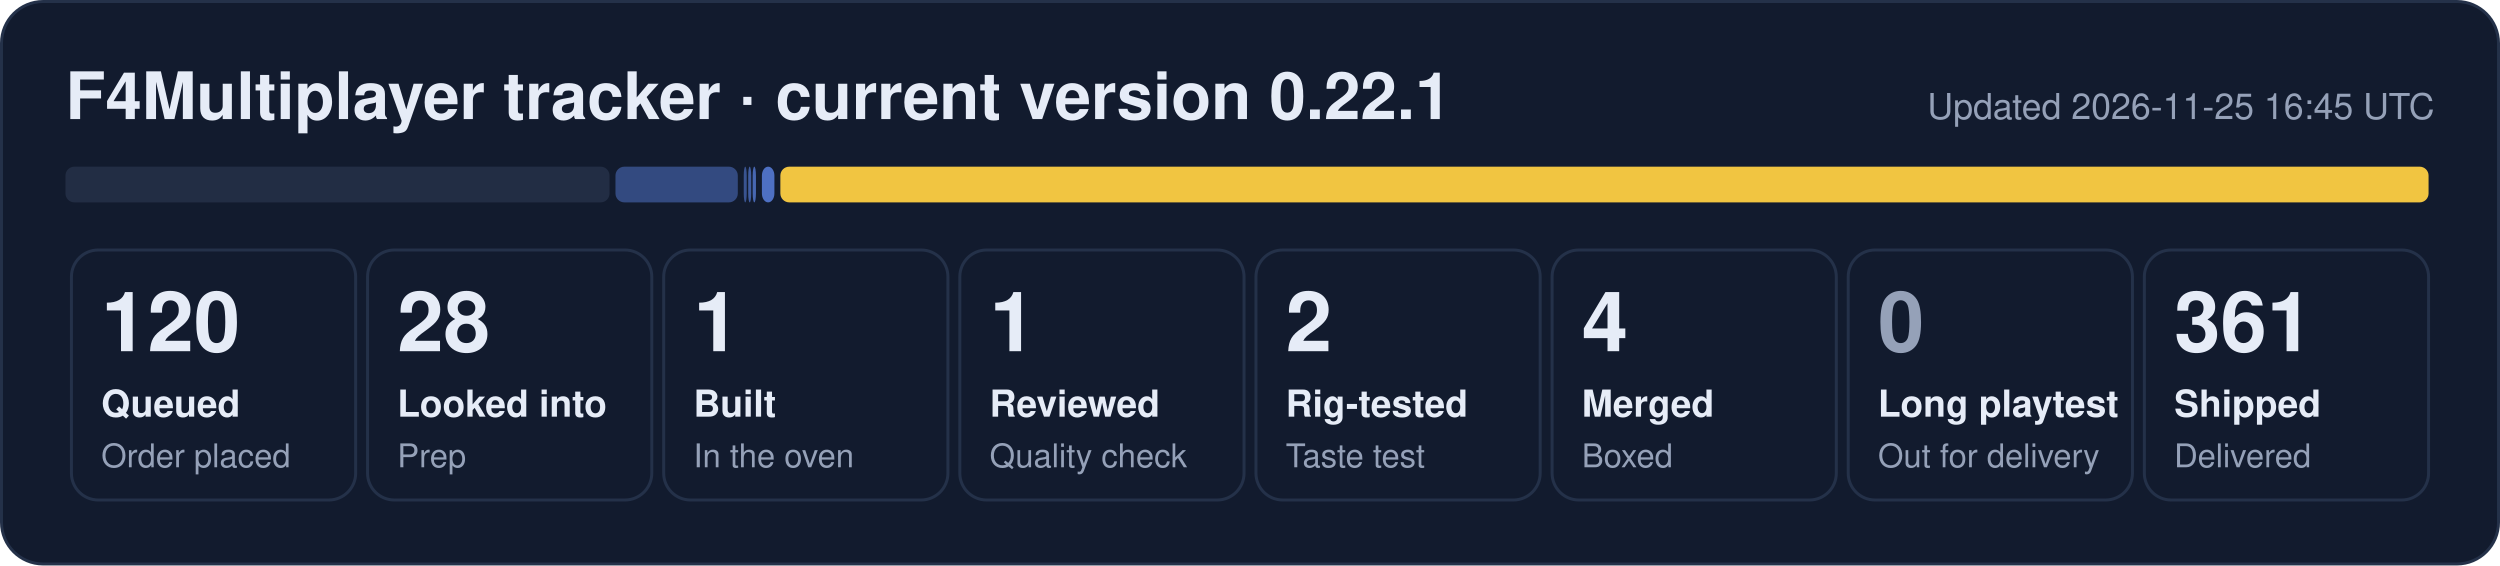
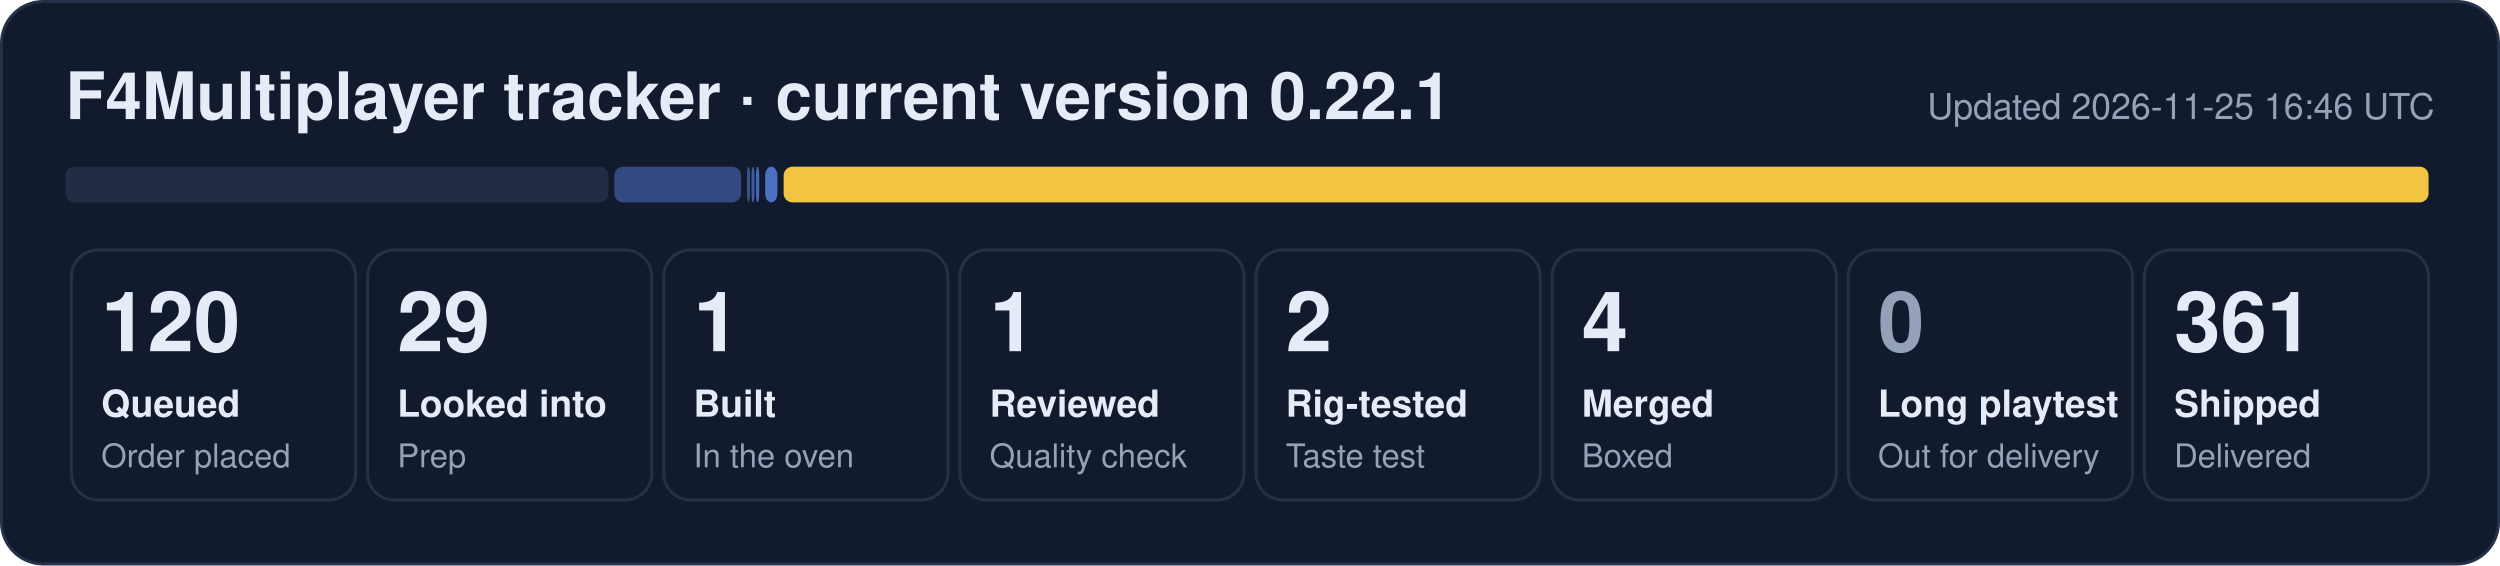
- <svg xmlns="http://www.w3.org/2000/svg" width="840" height="190" viewBox="0 0 840 190" role="img" aria-label="F4Multiplayer tracker: 120 queued, 28 looked into, 1 built, 1 reviewed, 2 rig-tested, 4 merged, 361 shipped">
+ <svg xmlns="http://www.w3.org/2000/svg" width="840" height="190" viewBox="0 0 840 190" role="img" aria-label="F4Multiplayer tracker: 120 queued, 29 looked into, 1 built, 1 reviewed, 2 rig-tested, 4 merged, 361 shipped">
  <rect x="0.5" y="0.5" width="839" height="189" rx="14" fill="#121b2e" stroke="#243149" />
  <text x="22" y="40" font-family="Segoe UI, Helvetica, Arial, sans-serif" font-size="22" font-weight="700" fill="#e6ecf7">F4Multiplayer tracker · current version 0.22.1</text>
-   <text x="818" y="40" font-family="Segoe UI, Helvetica, Arial, sans-serif" font-size="12" fill="#95a1b8" text-anchor="end">Updated 2026-11-25 16:45 UTC</text>
-   <rect x="22.0" y="56" width="182.8" height="12" rx="3" fill="#222d44" fill-opacity="1.00" />
-   <rect x="206.8" y="56" width="41.1" height="12" rx="3" fill="#5d86e8" fill-opacity="0.44" />
-   <rect x="249.9" y="56" width="1.0" height="12" rx="3" fill="#5d86e8" fill-opacity="0.53" />
-   <rect x="251.4" y="56" width="1.0" height="12" rx="3" fill="#5d86e8" fill-opacity="0.62" />
-   <rect x="252.9" y="56" width="1.1" height="12" rx="3" fill="#5d86e8" fill-opacity="0.71" />
-   <rect x="256.0" y="56" width="4.2" height="12" rx="3" fill="#5d86e8" fill-opacity="0.80" />
-   <rect x="262.2" y="56" width="553.8" height="12" rx="3" fill="#f5c842" fill-opacity="0.98" />
+   <text x="818" y="40" font-family="Segoe UI, Helvetica, Arial, sans-serif" font-size="12" fill="#95a1b8" text-anchor="end">Updated 2026-11-25 16:46 UTC</text>
+   <rect x="22.0" y="56" width="182.4" height="12" rx="3" fill="#222d44" fill-opacity="1.00" />
+   <rect x="206.4" y="56" width="42.6" height="12" rx="3" fill="#5d86e8" fill-opacity="0.44" />
+   <rect x="251.0" y="56" width="1.0" height="12" rx="3" fill="#5d86e8" fill-opacity="0.53" />
+   <rect x="252.5" y="56" width="1.0" height="12" rx="3" fill="#5d86e8" fill-opacity="0.62" />
+   <rect x="254.0" y="56" width="1.1" height="12" rx="3" fill="#5d86e8" fill-opacity="0.71" />
+   <rect x="257.1" y="56" width="4.1" height="12" rx="3" fill="#5d86e8" fill-opacity="0.80" />
+   <rect x="263.3" y="56" width="552.7" height="12" rx="3" fill="#f5c842" fill-opacity="0.98" />
  <rect x="24.0" y="84" width="95.5" height="84" rx="9" fill="none" stroke="#243149" />
  <text x="34.0" y="118" font-family="Segoe UI, Helvetica, Arial, sans-serif" font-size="28" font-weight="800" fill="#e6ecf7">120</text>
  <text x="34.0" y="140" font-family="Segoe UI, Helvetica, Arial, sans-serif" font-size="12.5" font-weight="600" fill="#e6ecf7">Queued</text>
  <text x="34.0" y="157" font-family="Segoe UI, Helvetica, Arial, sans-serif" font-size="11" fill="#95a1b8">Order placed</text>
  <rect x="123.5" y="84" width="95.5" height="84" rx="9" fill="none" stroke="#243149" />
-   <text x="133.5" y="118" font-family="Segoe UI, Helvetica, Arial, sans-serif" font-size="28" font-weight="800" fill="#e6ecf7">28</text>
+   <text x="133.5" y="118" font-family="Segoe UI, Helvetica, Arial, sans-serif" font-size="28" font-weight="800" fill="#e6ecf7">29</text>
  <text x="133.5" y="140" font-family="Segoe UI, Helvetica, Arial, sans-serif" font-size="12.5" font-weight="600" fill="#e6ecf7">Looked into</text>
  <text x="133.5" y="157" font-family="Segoe UI, Helvetica, Arial, sans-serif" font-size="11" fill="#95a1b8">Prep</text>
  <rect x="223.0" y="84" width="95.5" height="84" rx="9" fill="none" stroke="#243149" />
  <text x="233.0" y="118" font-family="Segoe UI, Helvetica, Arial, sans-serif" font-size="28" font-weight="800" fill="#e6ecf7">1</text>
  <text x="233.0" y="140" font-family="Segoe UI, Helvetica, Arial, sans-serif" font-size="12.5" font-weight="600" fill="#e6ecf7">Built</text>
  <text x="233.0" y="157" font-family="Segoe UI, Helvetica, Arial, sans-serif" font-size="11" fill="#95a1b8">In the oven</text>
  <rect x="322.5" y="84" width="95.5" height="84" rx="9" fill="none" stroke="#243149" />
  <text x="332.5" y="118" font-family="Segoe UI, Helvetica, Arial, sans-serif" font-size="28" font-weight="800" fill="#e6ecf7">1</text>
  <text x="332.5" y="140" font-family="Segoe UI, Helvetica, Arial, sans-serif" font-size="12.5" font-weight="600" fill="#e6ecf7">Reviewed</text>
  <text x="332.5" y="157" font-family="Segoe UI, Helvetica, Arial, sans-serif" font-size="11" fill="#95a1b8">Quality check</text>
  <rect x="422.0" y="84" width="95.5" height="84" rx="9" fill="none" stroke="#243149" />
  <text x="432.0" y="118" font-family="Segoe UI, Helvetica, Arial, sans-serif" font-size="28" font-weight="800" fill="#e6ecf7">2</text>
  <text x="432.0" y="140" font-family="Segoe UI, Helvetica, Arial, sans-serif" font-size="12.5" font-weight="600" fill="#e6ecf7">Rig-tested</text>
  <text x="432.0" y="157" font-family="Segoe UI, Helvetica, Arial, sans-serif" font-size="11" fill="#95a1b8">Taste test</text>
  <rect x="521.5" y="84" width="95.5" height="84" rx="9" fill="none" stroke="#243149" />
  <text x="531.5" y="118" font-family="Segoe UI, Helvetica, Arial, sans-serif" font-size="28" font-weight="800" fill="#e6ecf7">4</text>
  <text x="531.5" y="140" font-family="Segoe UI, Helvetica, Arial, sans-serif" font-size="12.5" font-weight="600" fill="#e6ecf7">Merged</text>
  <text x="531.5" y="157" font-family="Segoe UI, Helvetica, Arial, sans-serif" font-size="11" fill="#95a1b8">Boxed</text>
  <rect x="621.0" y="84" width="95.5" height="84" rx="9" fill="none" stroke="#243149" />
  <text x="631.0" y="118" font-family="Segoe UI, Helvetica, Arial, sans-serif" font-size="28" font-weight="800" fill="#95a1b8">0</text>
  <text x="631.0" y="140" font-family="Segoe UI, Helvetica, Arial, sans-serif" font-size="12.5" font-weight="600" fill="#e6ecf7">Long playtest</text>
  <text x="631.0" y="157" font-family="Segoe UI, Helvetica, Arial, sans-serif" font-size="11" fill="#95a1b8">Out for delivery</text>
  <rect x="720.5" y="84" width="95.5" height="84" rx="9" fill="none" stroke="#243149" />
  <text x="730.5" y="118" font-family="Segoe UI, Helvetica, Arial, sans-serif" font-size="28" font-weight="800" fill="#e6ecf7">361</text>
  <text x="730.5" y="140" font-family="Segoe UI, Helvetica, Arial, sans-serif" font-size="12.5" font-weight="600" fill="#e6ecf7">Shipped</text>
  <text x="730.5" y="157" font-family="Segoe UI, Helvetica, Arial, sans-serif" font-size="11" fill="#95a1b8">Delivered</text>
</svg>
